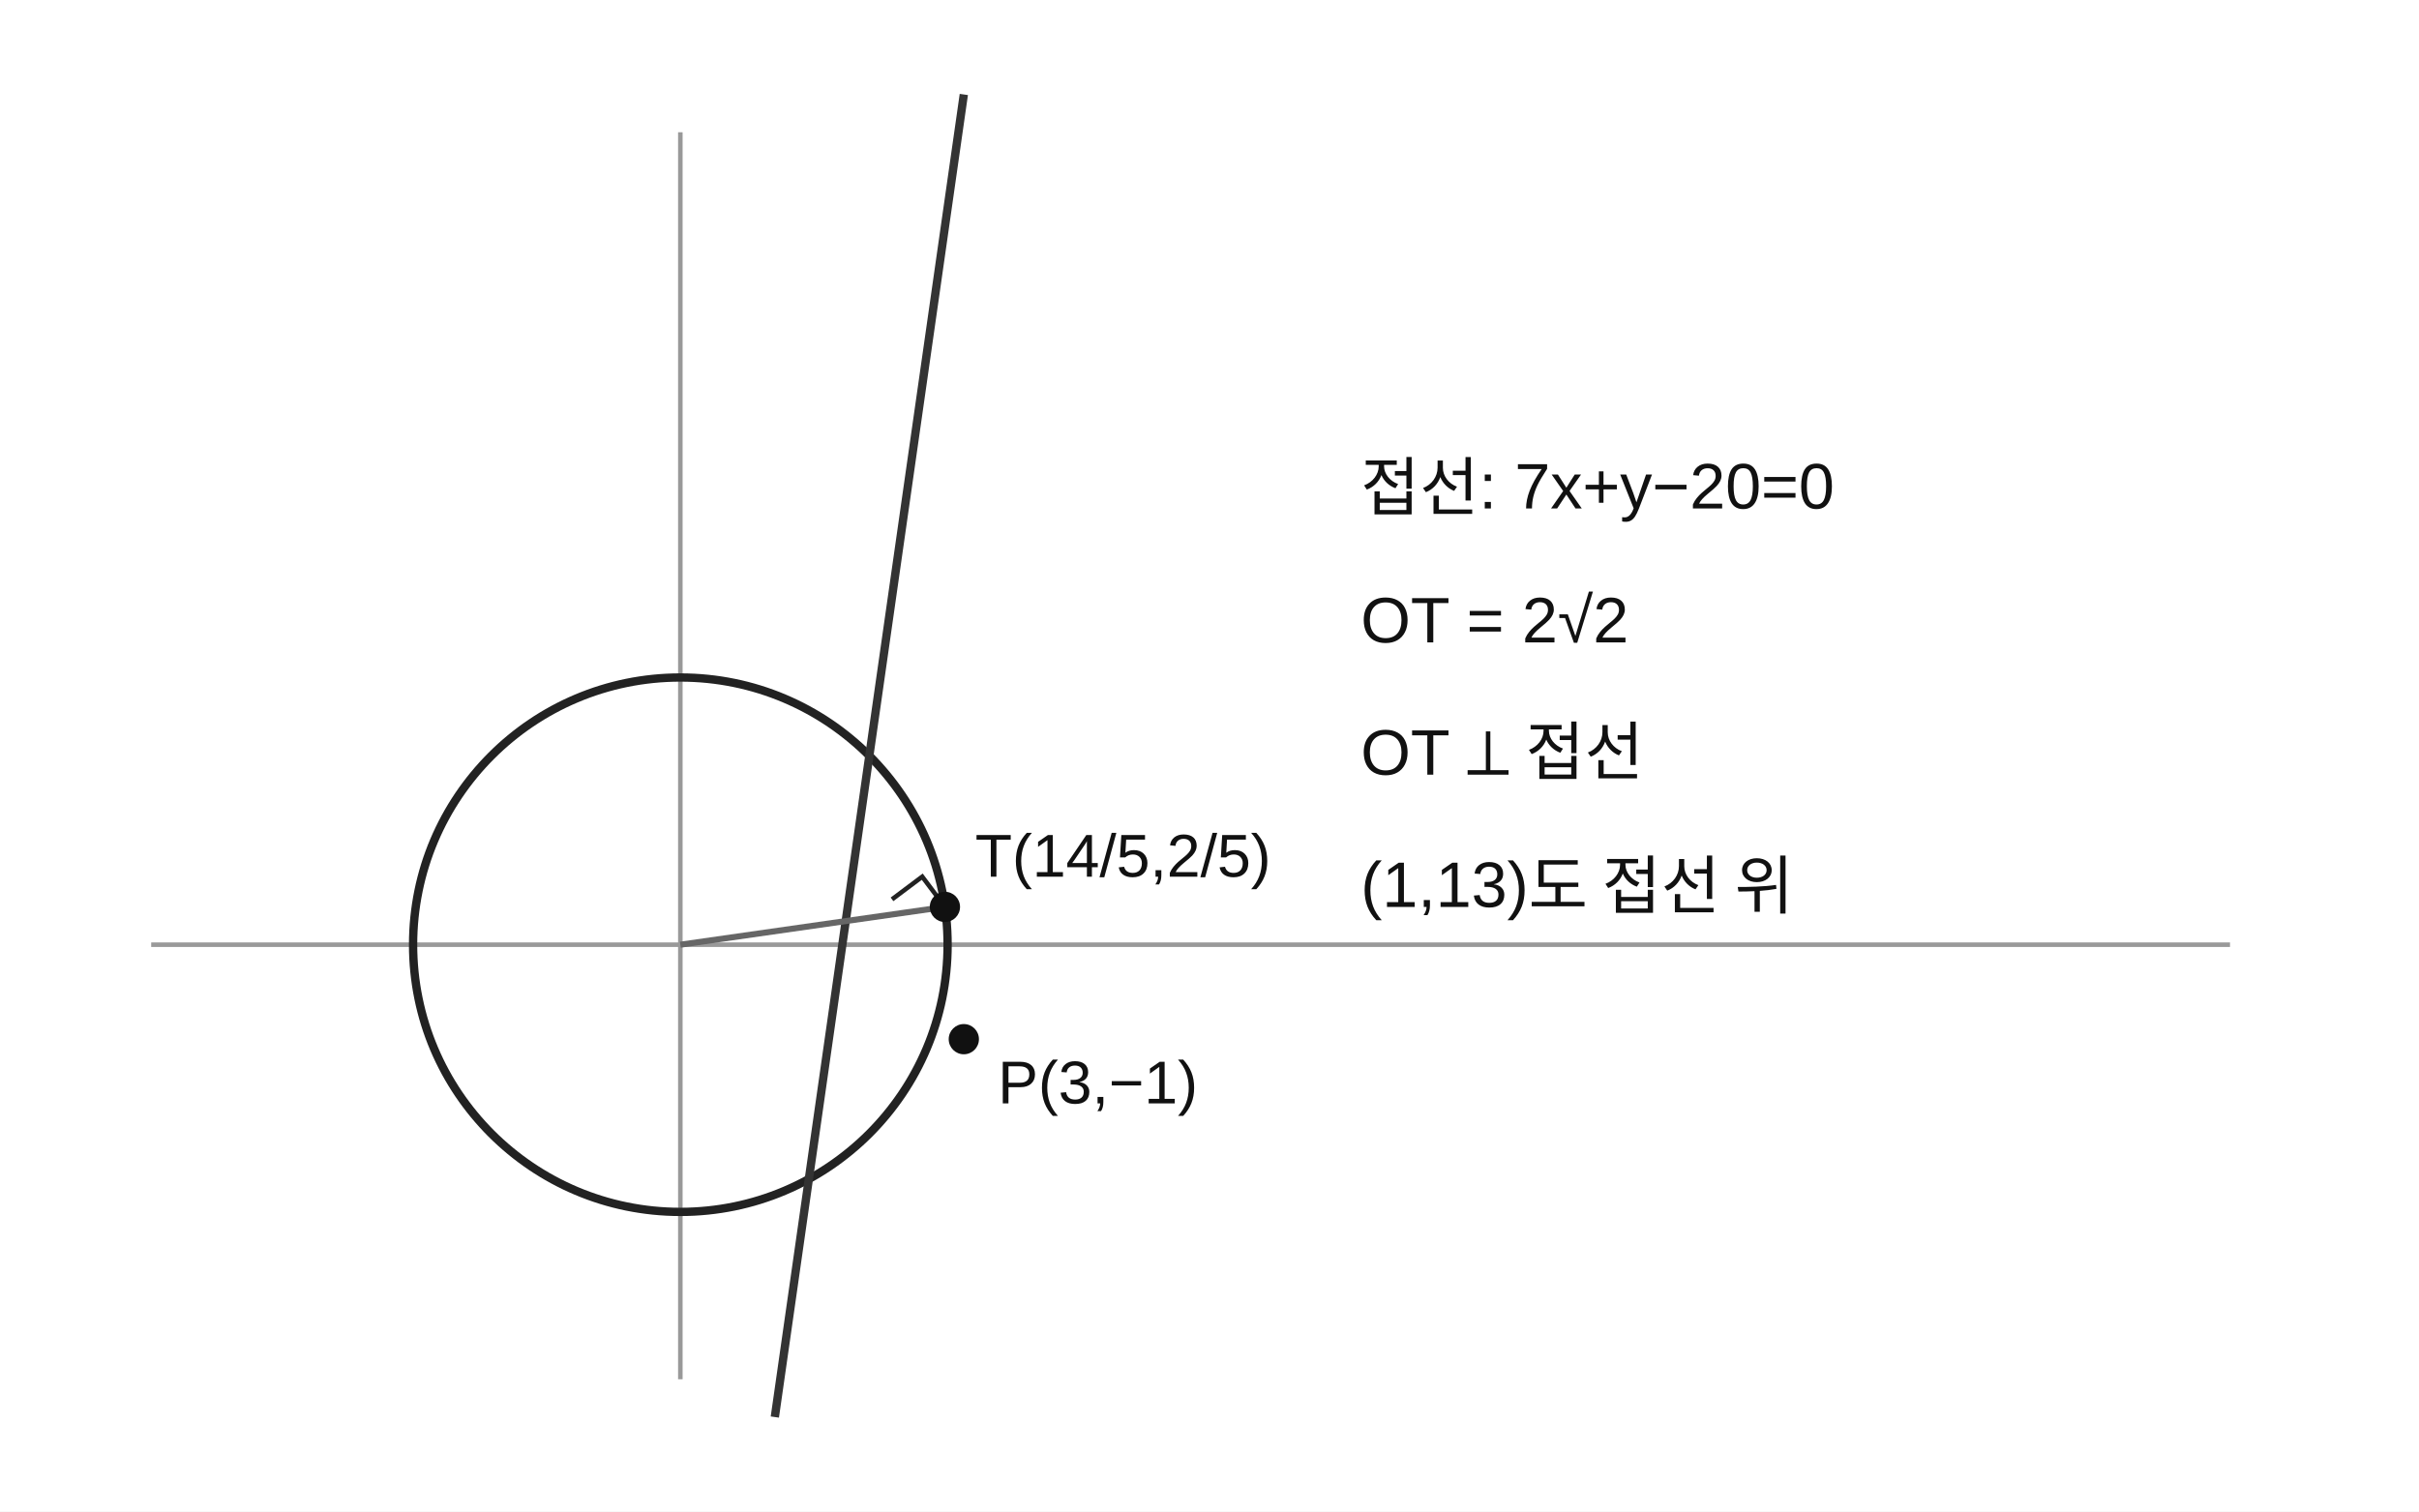
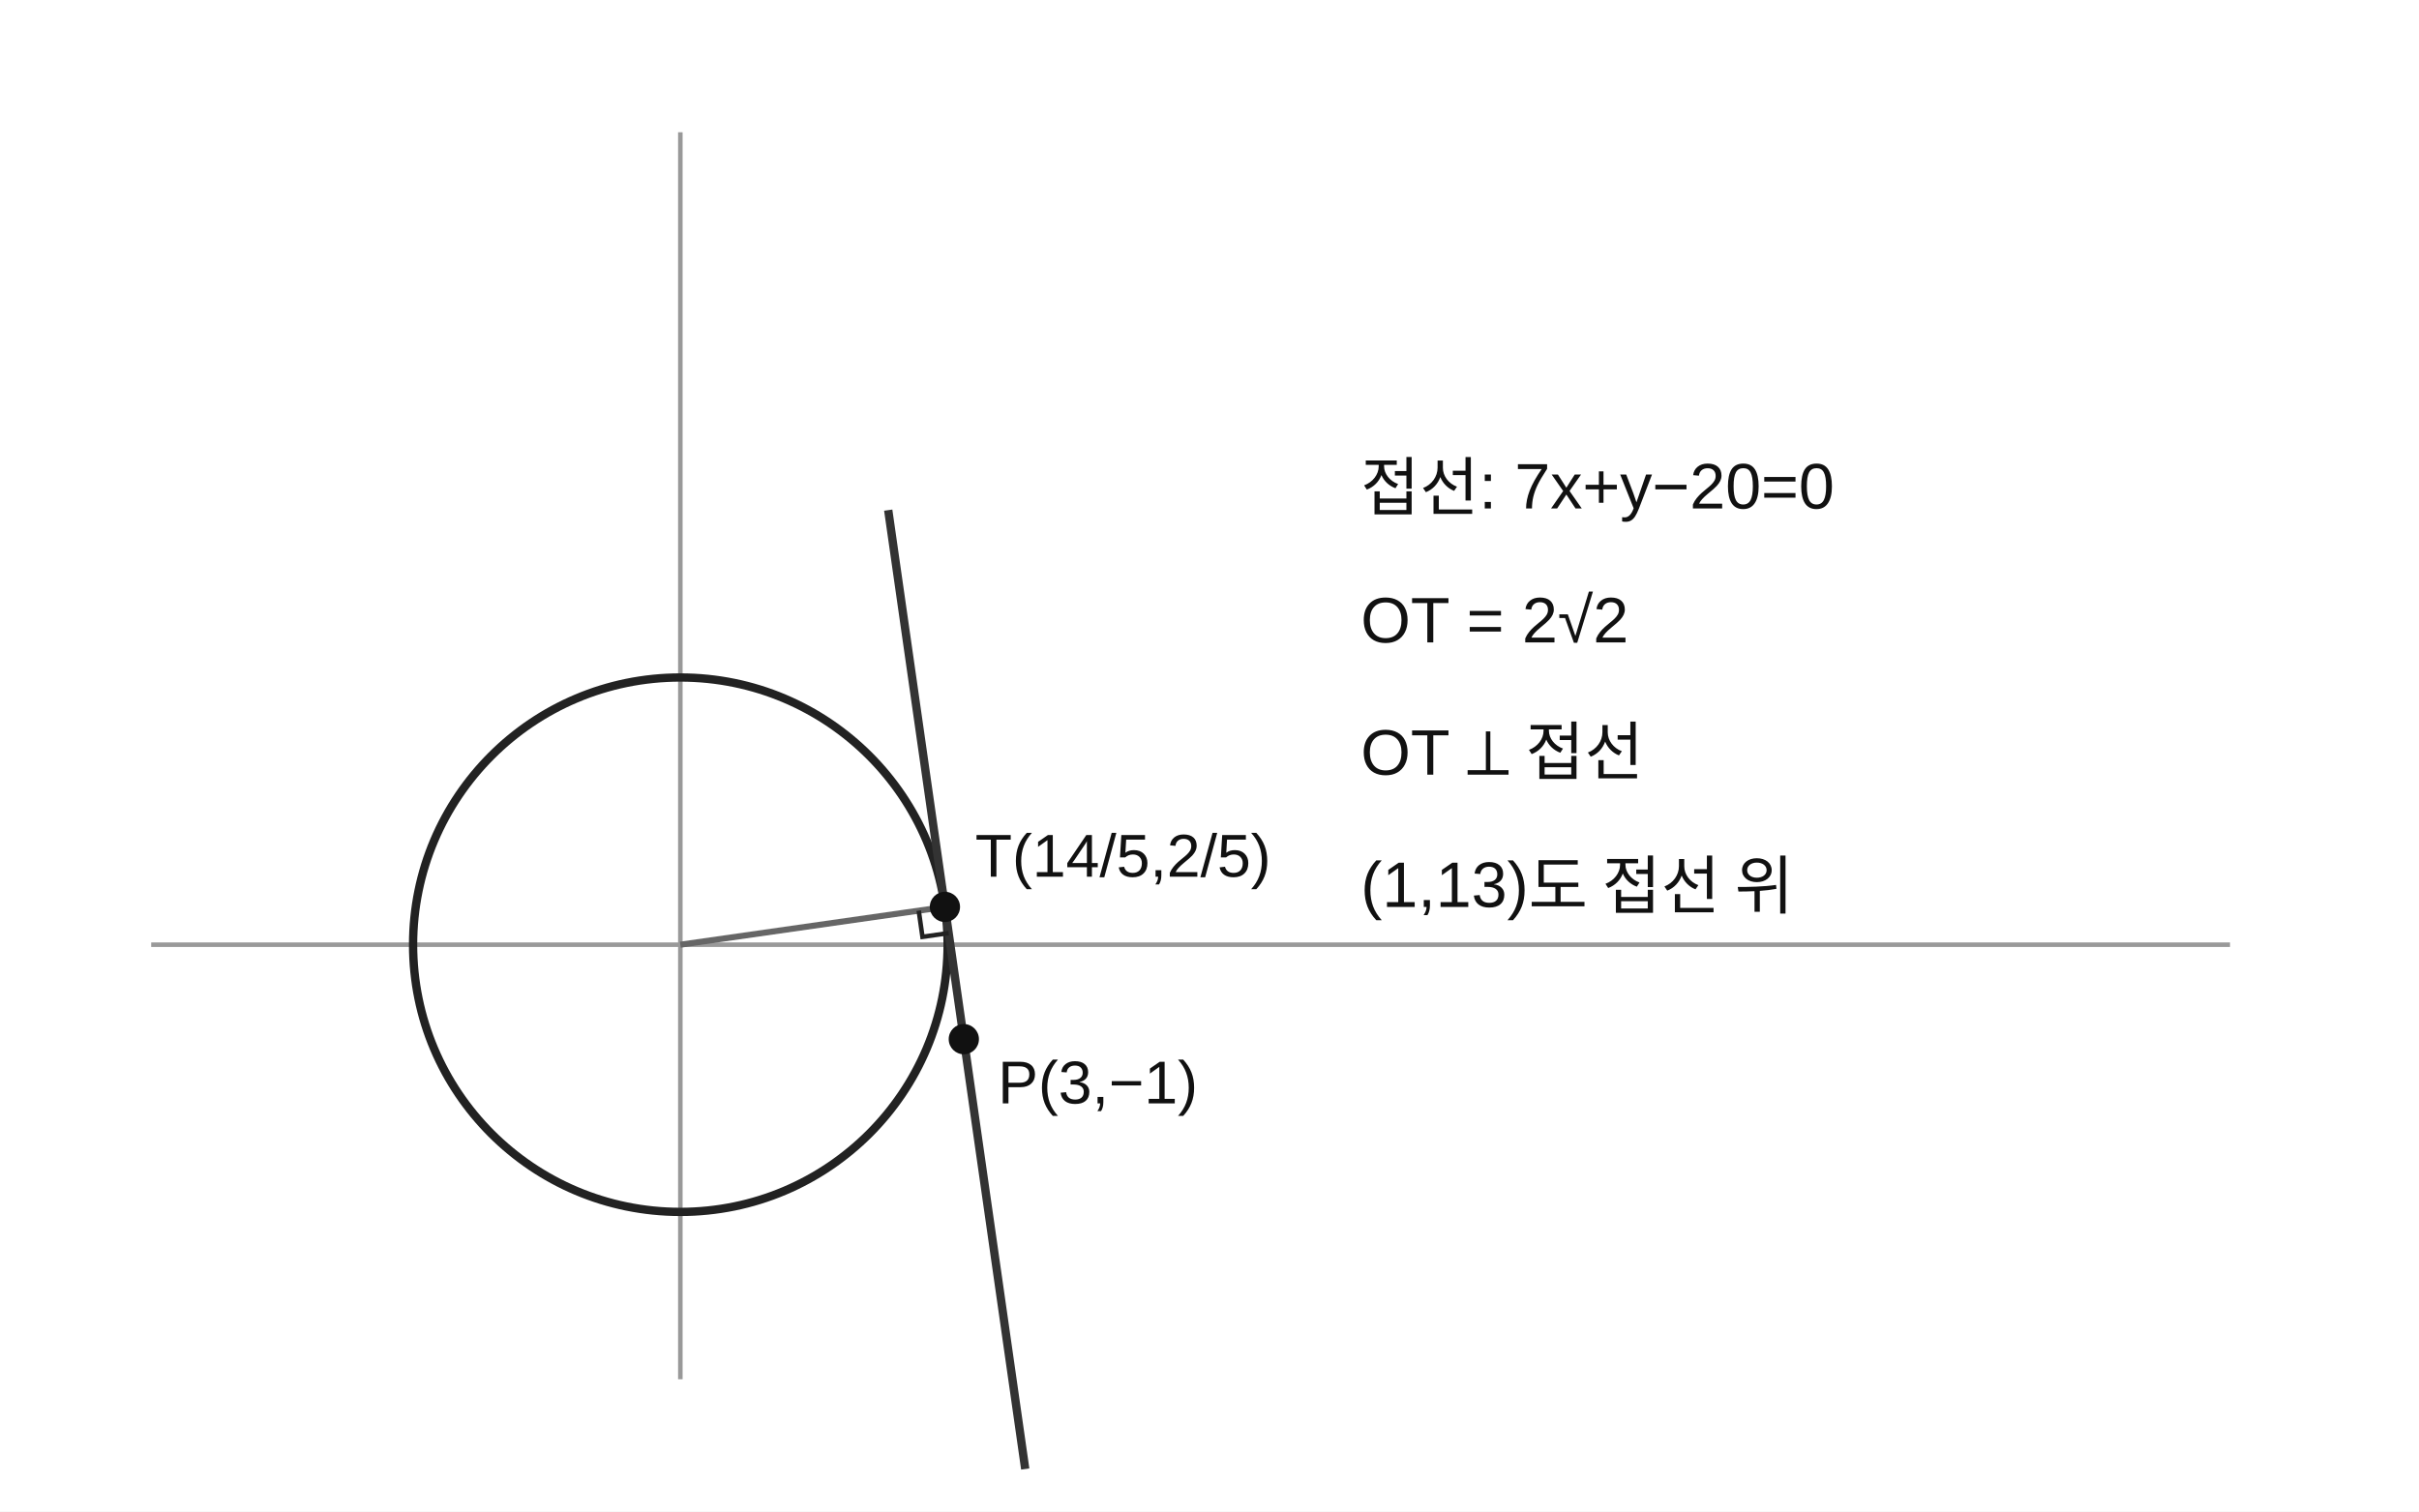
<svg xmlns="http://www.w3.org/2000/svg" viewBox="0 0 640 400" role="img" aria-label="원의 외부점에서 그은 접선">
  <rect width="640" height="400" fill="white" />
  <g stroke="#999" fill="none" stroke-width="1.2">
    <line x1="40" y1="250" x2="590" y2="250" />
    <line x1="180" y1="365" x2="180" y2="35" />
  </g>
-   <circle cx="180" cy="250" r="70.71" fill="none" stroke="#222" stroke-width="2.2" />
-   <line x1="205" y1="375" x2="255" y2="25" stroke="#333" stroke-width="2.2" />
+   <circle cx="180" cy="250" r="70.711" fill="none" stroke="#222" stroke-width="2.2" />
+   <line x1="235" y1="135" x2="271.25" y2="388.75" stroke="#333" stroke-width="2.2" />
  <line x1="180" y1="250" x2="250" y2="240" stroke="#666" stroke-width="1.6" />
-   <polyline points="250,240 244,232 236,238" fill="none" stroke="#222" stroke-width="1.2" />
+   <polyline points="243.07,240.99 244.06,247.92 250.99,246.93" fill="none" stroke="#222" stroke-width="1.2" />
  <circle cx="255" cy="275" r="4" fill="#111" />
  <text x="264" y="292" font-family="Arial,sans-serif" font-size="16" fill="#111">P(3,−1)</text>
  <circle cx="250" cy="240" r="4" fill="#111" />
  <text x="258" y="232" font-family="Arial,sans-serif" font-size="16" fill="#111">T(14/5,2/5)</text>
  <text x="360" y="135" font-family="Arial,sans-serif" font-size="17" fill="#111">접선: 7x+y−20=0</text>
  <text x="360" y="170" font-family="Arial,sans-serif" font-size="17" fill="#111">OT = 2√2</text>
  <text x="360" y="205" font-family="Arial,sans-serif" font-size="17" fill="#111">OT ⟂ 접선</text>
  <text x="360" y="240" font-family="Arial,sans-serif" font-size="17" fill="#111">(1,13)도 접선 위</text>
</svg>
